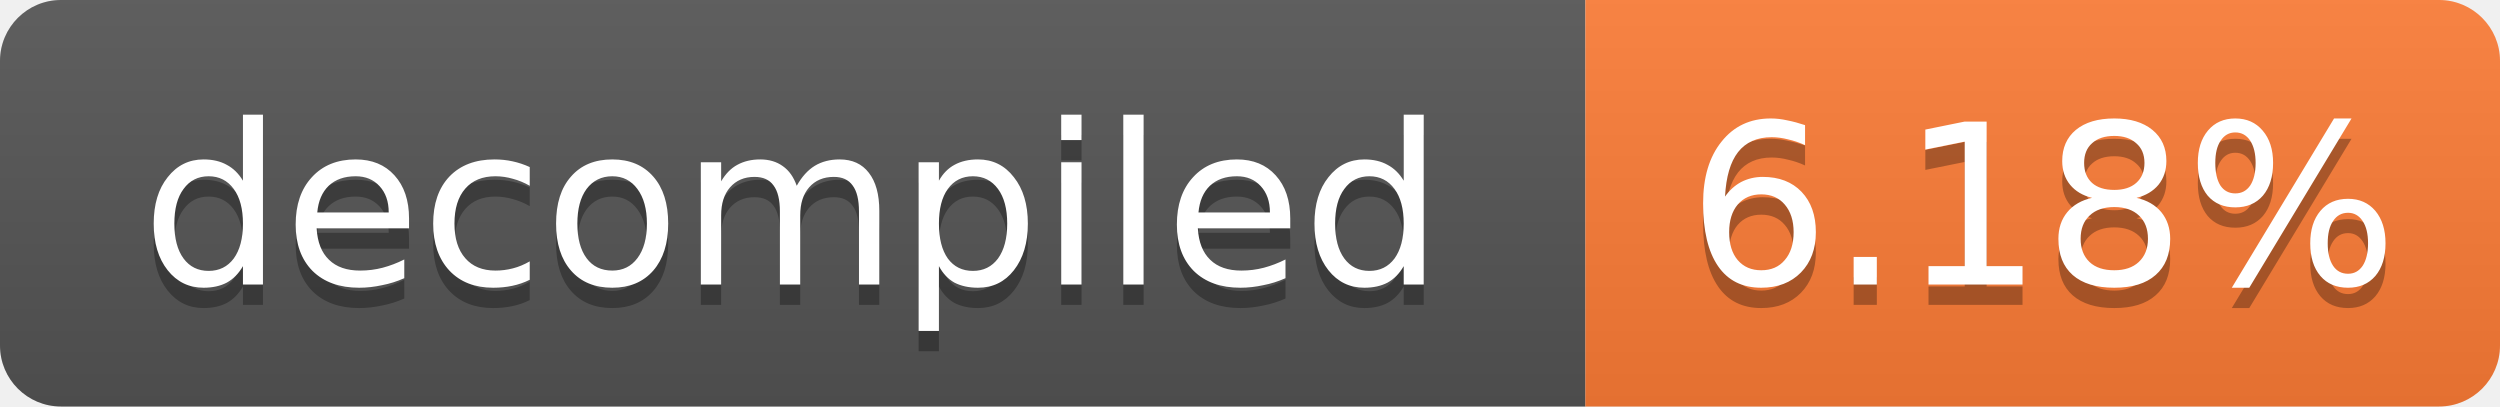
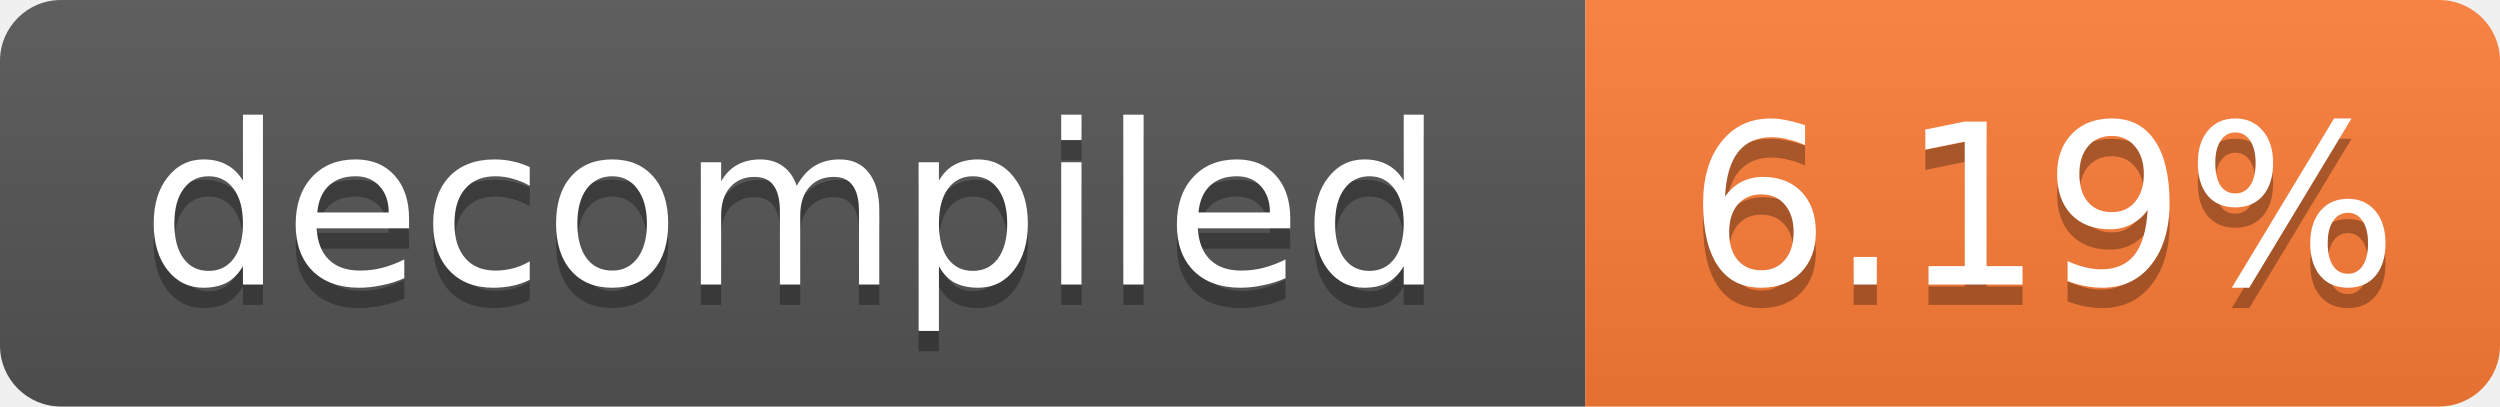
- <svg xmlns="http://www.w3.org/2000/svg" width="123" height="20" role="img" aria-label="decompiled: 6.18%">
+ <svg xmlns="http://www.w3.org/2000/svg" width="123" height="20" role="img" aria-label="decompiled: 6.19%">
  <linearGradient id="s" x2="0" y2="100%">
    <stop offset="0" stop-color="#bbb" stop-opacity=".1" />
    <stop offset="1" stop-opacity=".1" />
  </linearGradient>
  <clipPath id="r">
    <rect width="123" height="20" rx="3" fill="#fff" />
  </clipPath>
  <g clip-path="url(#r)">
    <rect width="78" height="20" fill="#555" />
    <rect x="78" width="45" height="20" fill="#fe7d37" />
    <rect width="123" height="20" fill="url(#s)" />
  </g>
  <g fill="#fff" text-anchor="middle" font-family="Verdana,Geneva,DejaVu Sans,sans-serif" font-size="11">
    <text x="39.0" y="15" fill="#010101" fill-opacity=".3">decompiled</text>
    <text x="39.0" y="14">decompiled</text>
-     <text x="100.5" y="15" fill="#010101" fill-opacity=".3">6.18%</text>
-     <text x="100.5" y="14">6.18%</text>
+     <text x="100.5" y="15" fill="#010101" fill-opacity=".3">6.19%</text>
+     <text x="100.5" y="14">6.19%</text>
  </g>
</svg>
